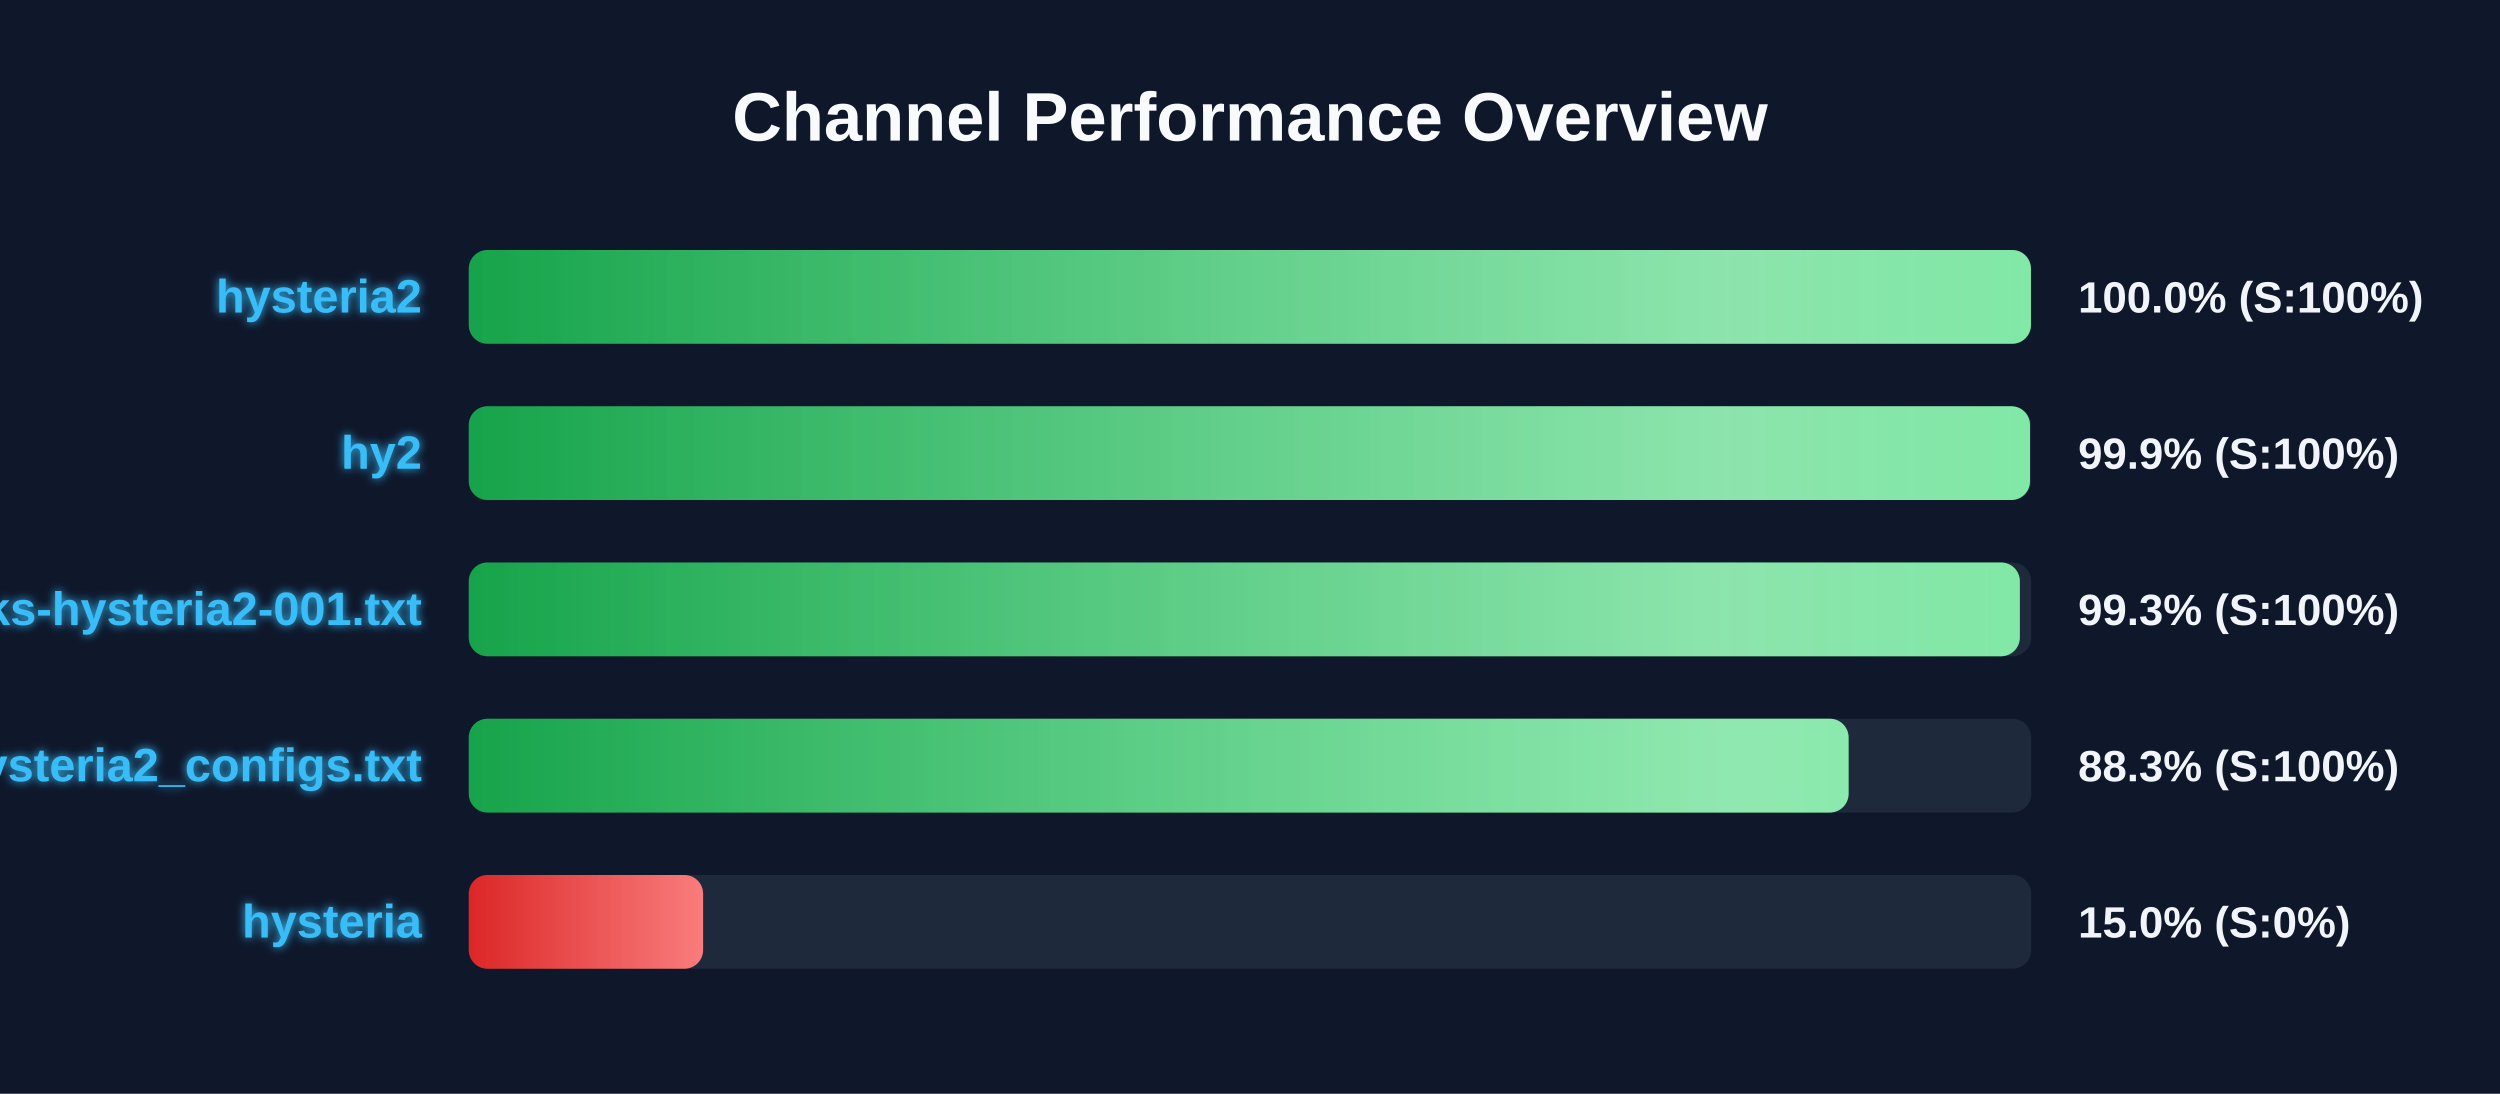
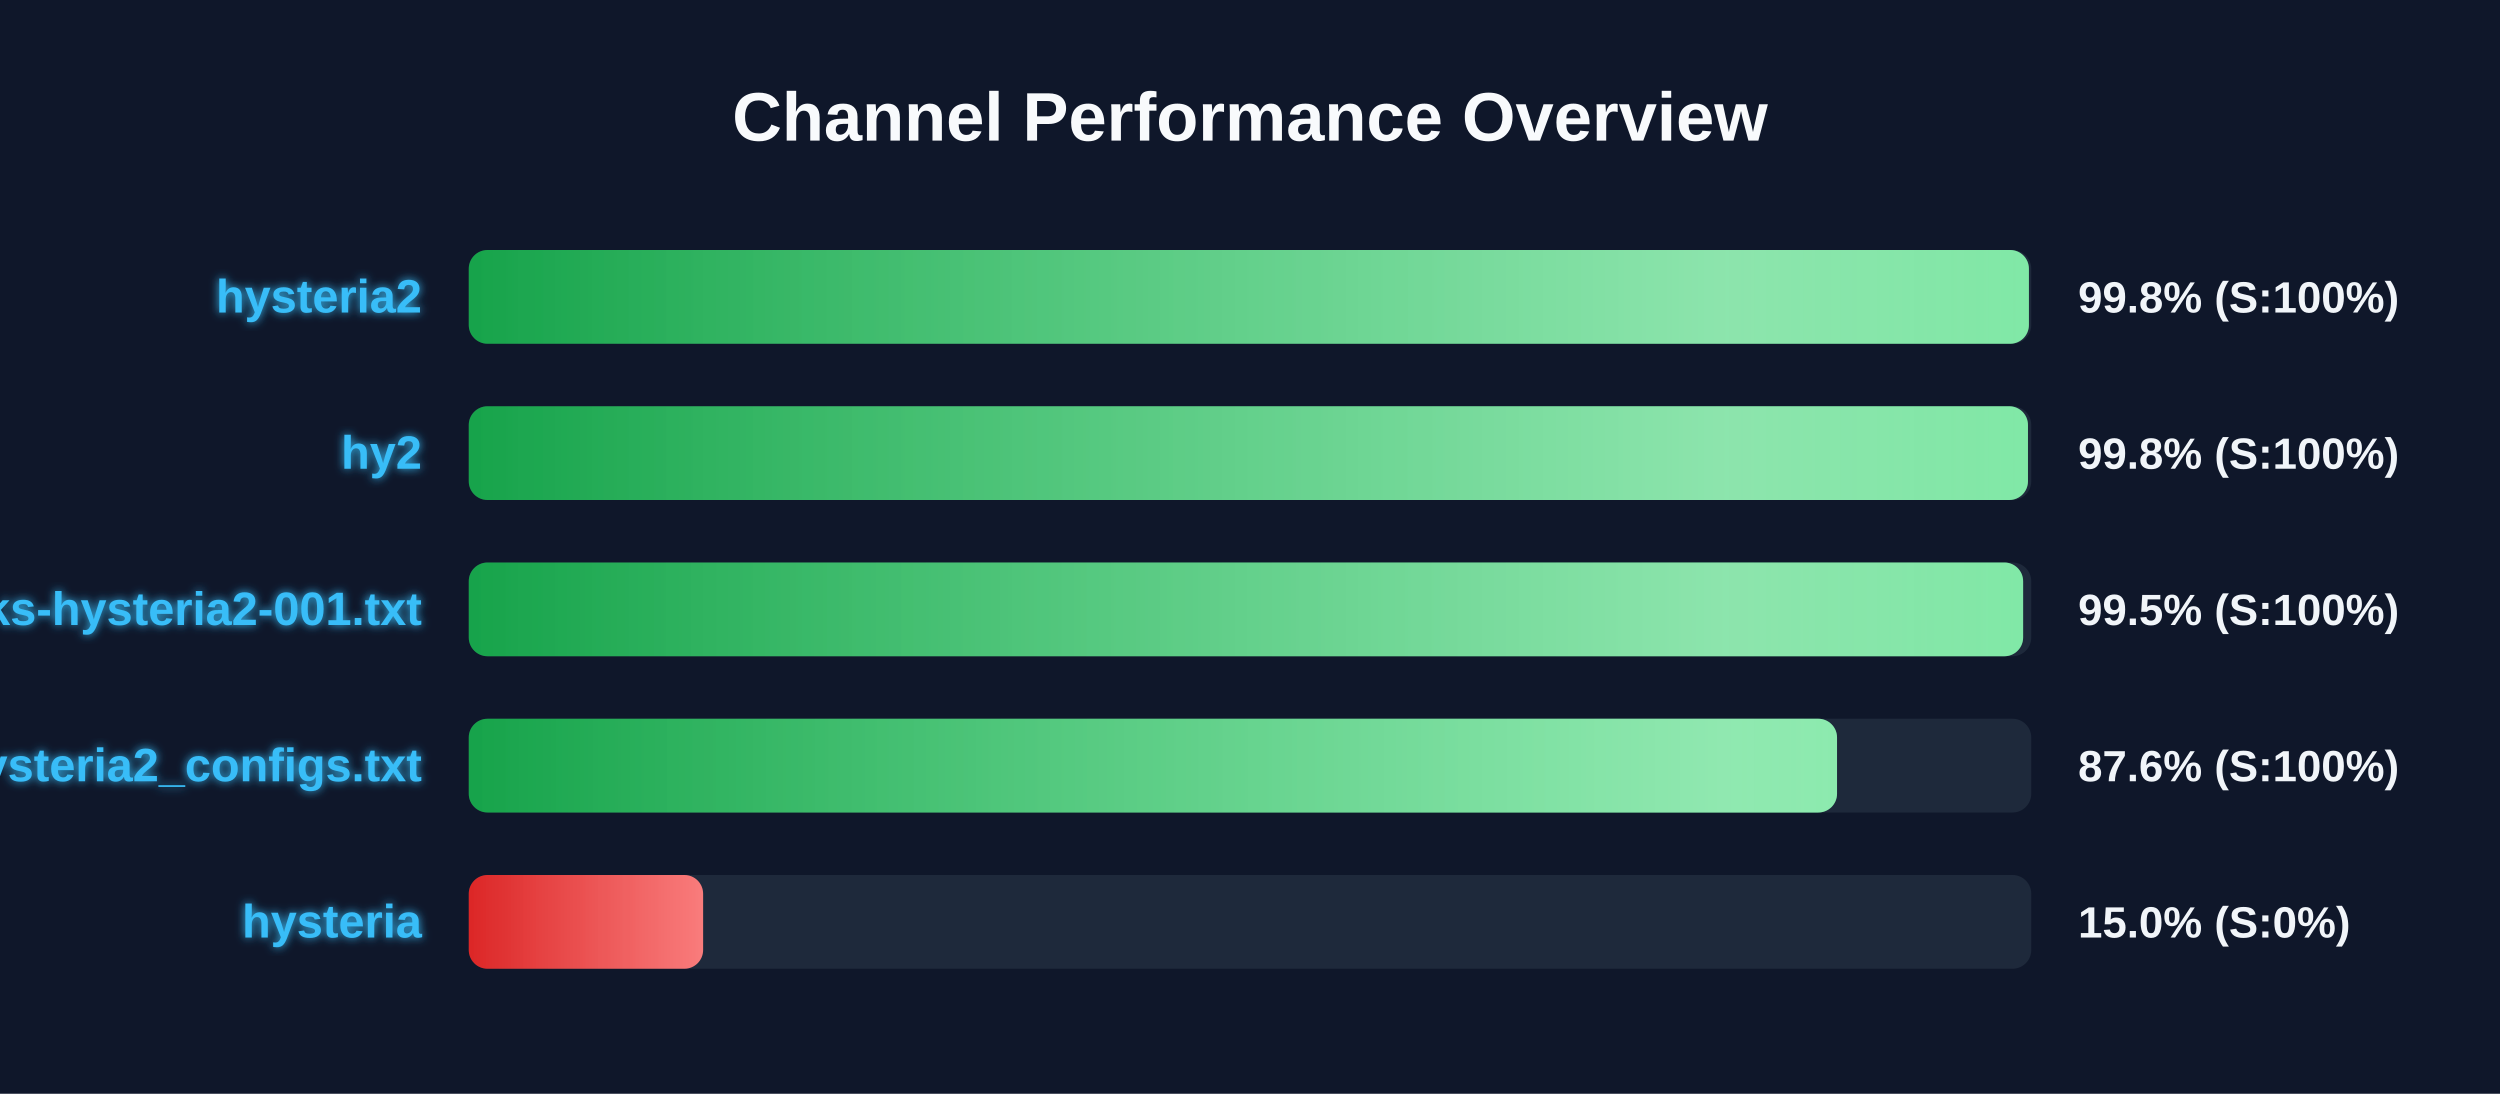
<svg xmlns="http://www.w3.org/2000/svg" width="800" height="350" version="1.1">
  <defs>
    <linearGradient id="grad-green" x1="0%" y1="0%" x2="100%" y2="0%">
      <stop offset="0%" stop-color="#16a34a" />
      <stop offset="100%" stop-color="#4ade80" />
    </linearGradient>
    <linearGradient id="grad-yellow" x1="0%" y1="0%" x2="100%" y2="0%">
      <stop offset="0%" stop-color="#ca8a04" />
      <stop offset="100%" stop-color="#fde047" />
    </linearGradient>
    <linearGradient id="grad-red" x1="0%" y1="0%" x2="100%" y2="0%">
      <stop offset="0%" stop-color="#dc2626" />
      <stop offset="100%" stop-color="#f87171" />
    </linearGradient>
    <linearGradient id="shimmer" x1="0%" y1="0%" x2="100%" y2="0%">
      <stop offset="0%" stop-color="rgba(255,255,255,0)" />
      <stop offset="50%" stop-color="rgba(255,255,255,0.4)" />
      <stop offset="100%" stop-color="rgba(255,255,255,0)" />
    </linearGradient>
    <filter id="glow" x="-20%" y="-20%" width="140%" height="140%">
      <feGaussianBlur stdDeviation="1.5" result="blur" />
      <feComposite in="SourceGraphic" in2="blur" operator="over" />
    </filter>
  </defs>
  <style>
        .bg-rect { fill: #0f172a; }
        .title { font: bold 22px 'Segoe UI', Arial, sans-serif; fill: #f8fafc; }
        .row { font: bold 15px 'Segoe UI', Arial, sans-serif; fill: #38bdf8; filter: url(#glow); }
        .score { font: bold 14px 'Segoe UI', Arial, sans-serif; fill: #f1f5f9; }
        @keyframes shimmer-anim {
            0% { transform: translateX(-100%); }
            100% { transform: translateX(200%); }
        }
        .shimmer-rect {
            animation: shimmer-anim 2.5s infinite linear;
        }
    </style>
  <rect width="100%" height="100%" class="bg-rect" />
  <text x="400" y="45" text-anchor="middle" class="title">Channel Performance Overview</text>
  <rect x="150" y="80" width="500" height="30" fill="#1e293b" rx="6" />
  <clipPath id="clip-0">
-     <rect x="150" y="80" width="499.9" height="30" rx="6" />
+     <rect x="150" y="80" width="499.25" height="30" rx="6" />
  </clipPath>
-   <rect x="150" y="80" width="499.9" height="30" fill="url(#grad-green)" rx="6" />
+   <rect x="150" y="80" width="499.25" height="30" fill="url(#grad-green)" rx="6" />
  <g clip-path="url(#clip-0)">
    <rect x="150" y="80" width="100%" height="30" fill="url(#shimmer)" class="shimmer-rect" />
  </g>
  <text x="135" y="100" text-anchor="end" class="row">hysteria2</text>
-   <text x="665" y="100" text-anchor="start" class="score">100.0% (S:100%)</text>
+   <text x="665" y="100" text-anchor="start" class="score">99.8% (S:100%)</text>
  <rect x="150" y="130" width="500" height="30" fill="#1e293b" rx="6" />
  <clipPath id="clip-1">
-     <rect x="150" y="130" width="499.6" height="30" rx="6" />
+     <rect x="150" y="130" width="498.95" height="30" rx="6" />
  </clipPath>
-   <rect x="150" y="130" width="499.6" height="30" fill="url(#grad-green)" rx="6" />
+   <rect x="150" y="130" width="498.95" height="30" fill="url(#grad-green)" rx="6" />
  <g clip-path="url(#clip-1)">
    <rect x="150" y="130" width="100%" height="30" fill="url(#shimmer)" class="shimmer-rect" />
  </g>
  <text x="135" y="150" text-anchor="end" class="row">hy2</text>
-   <text x="665" y="150" text-anchor="start" class="score">99.9% (S:100%)</text>
+   <text x="665" y="150" text-anchor="start" class="score">99.8% (S:100%)</text>
  <rect x="150" y="180" width="500" height="30" fill="#1e293b" rx="6" />
  <clipPath id="clip-2">
-     <rect x="150" y="180" width="496.35" height="30" rx="6" />
+     <rect x="150" y="180" width="497.4" height="30" rx="6" />
  </clipPath>
-   <rect x="150" y="180" width="496.35" height="30" fill="url(#grad-green)" rx="6" />
+   <rect x="150" y="180" width="497.4" height="30" fill="url(#grad-green)" rx="6" />
  <g clip-path="url(#clip-2)">
    <rect x="150" y="180" width="100%" height="30" fill="url(#shimmer)" class="shimmer-rect" />
  </g>
  <text x="135" y="200" text-anchor="end" class="row">EbraSha-Protocol-Chunks-hysteria2-001.txt</text>
-   <text x="665" y="200" text-anchor="start" class="score">99.3% (S:100%)</text>
+   <text x="665" y="200" text-anchor="start" class="score">99.5% (S:100%)</text>
  <rect x="150" y="230" width="500" height="30" fill="#1e293b" rx="6" />
  <clipPath id="clip-3">
-     <rect x="150" y="230" width="441.55" height="30" rx="6" />
+     <rect x="150" y="230" width="437.85" height="30" rx="6" />
  </clipPath>
-   <rect x="150" y="230" width="441.55" height="30" fill="url(#grad-green)" rx="6" />
+   <rect x="150" y="230" width="437.85" height="30" fill="url(#grad-green)" rx="6" />
  <g clip-path="url(#clip-3)">
    <rect x="150" y="230" width="100%" height="30" fill="url(#shimmer)" class="shimmer-rect" />
  </g>
  <text x="135" y="250" text-anchor="end" class="row">hysteria2_configs.txt</text>
-   <text x="665" y="250" text-anchor="start" class="score">88.3% (S:100%)</text>
+   <text x="665" y="250" text-anchor="start" class="score">87.6% (S:100%)</text>
  <rect x="150" y="280" width="500" height="30" fill="#1e293b" rx="6" />
  <clipPath id="clip-4">
    <rect x="150" y="280" width="75.0" height="30" rx="6" />
  </clipPath>
  <rect x="150" y="280" width="75.0" height="30" fill="url(#grad-red)" rx="6" />
  <g clip-path="url(#clip-4)">
    <rect x="150" y="280" width="100%" height="30" fill="url(#shimmer)" class="shimmer-rect" />
  </g>
  <text x="135" y="300" text-anchor="end" class="row">hysteria</text>
  <text x="665" y="300" text-anchor="start" class="score">15.0% (S:0%)</text>
</svg>
